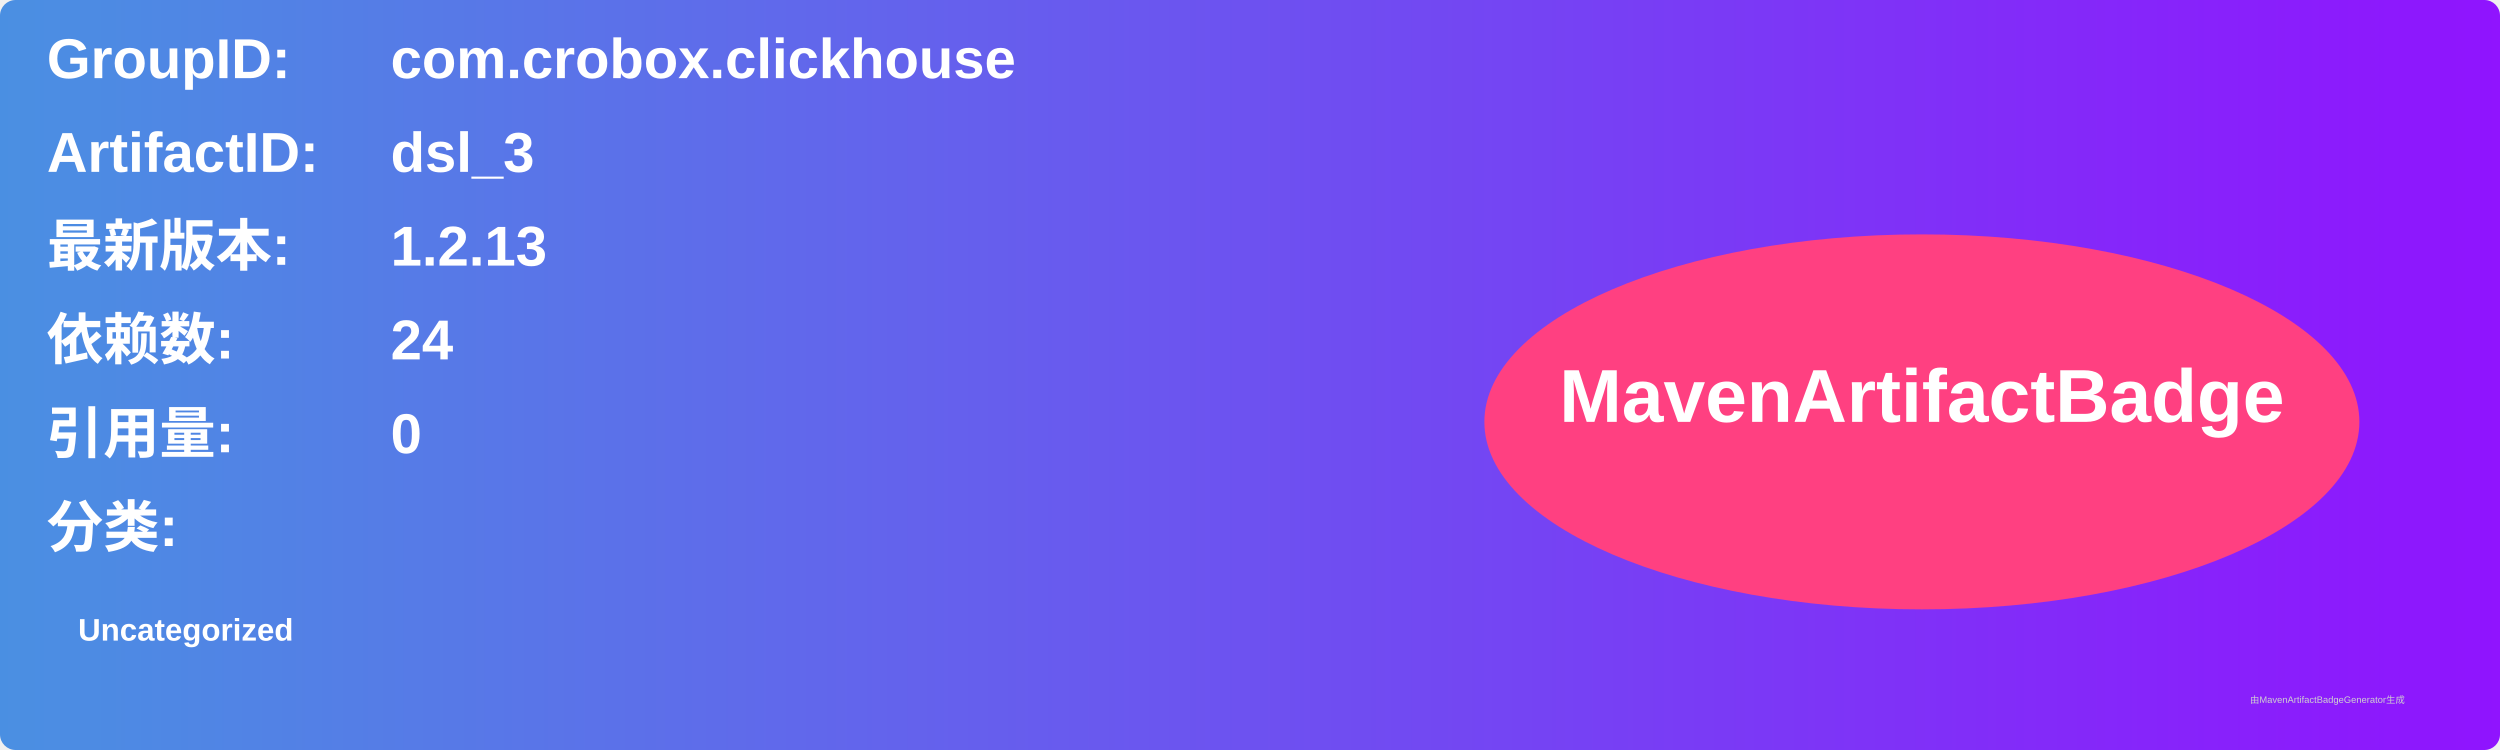
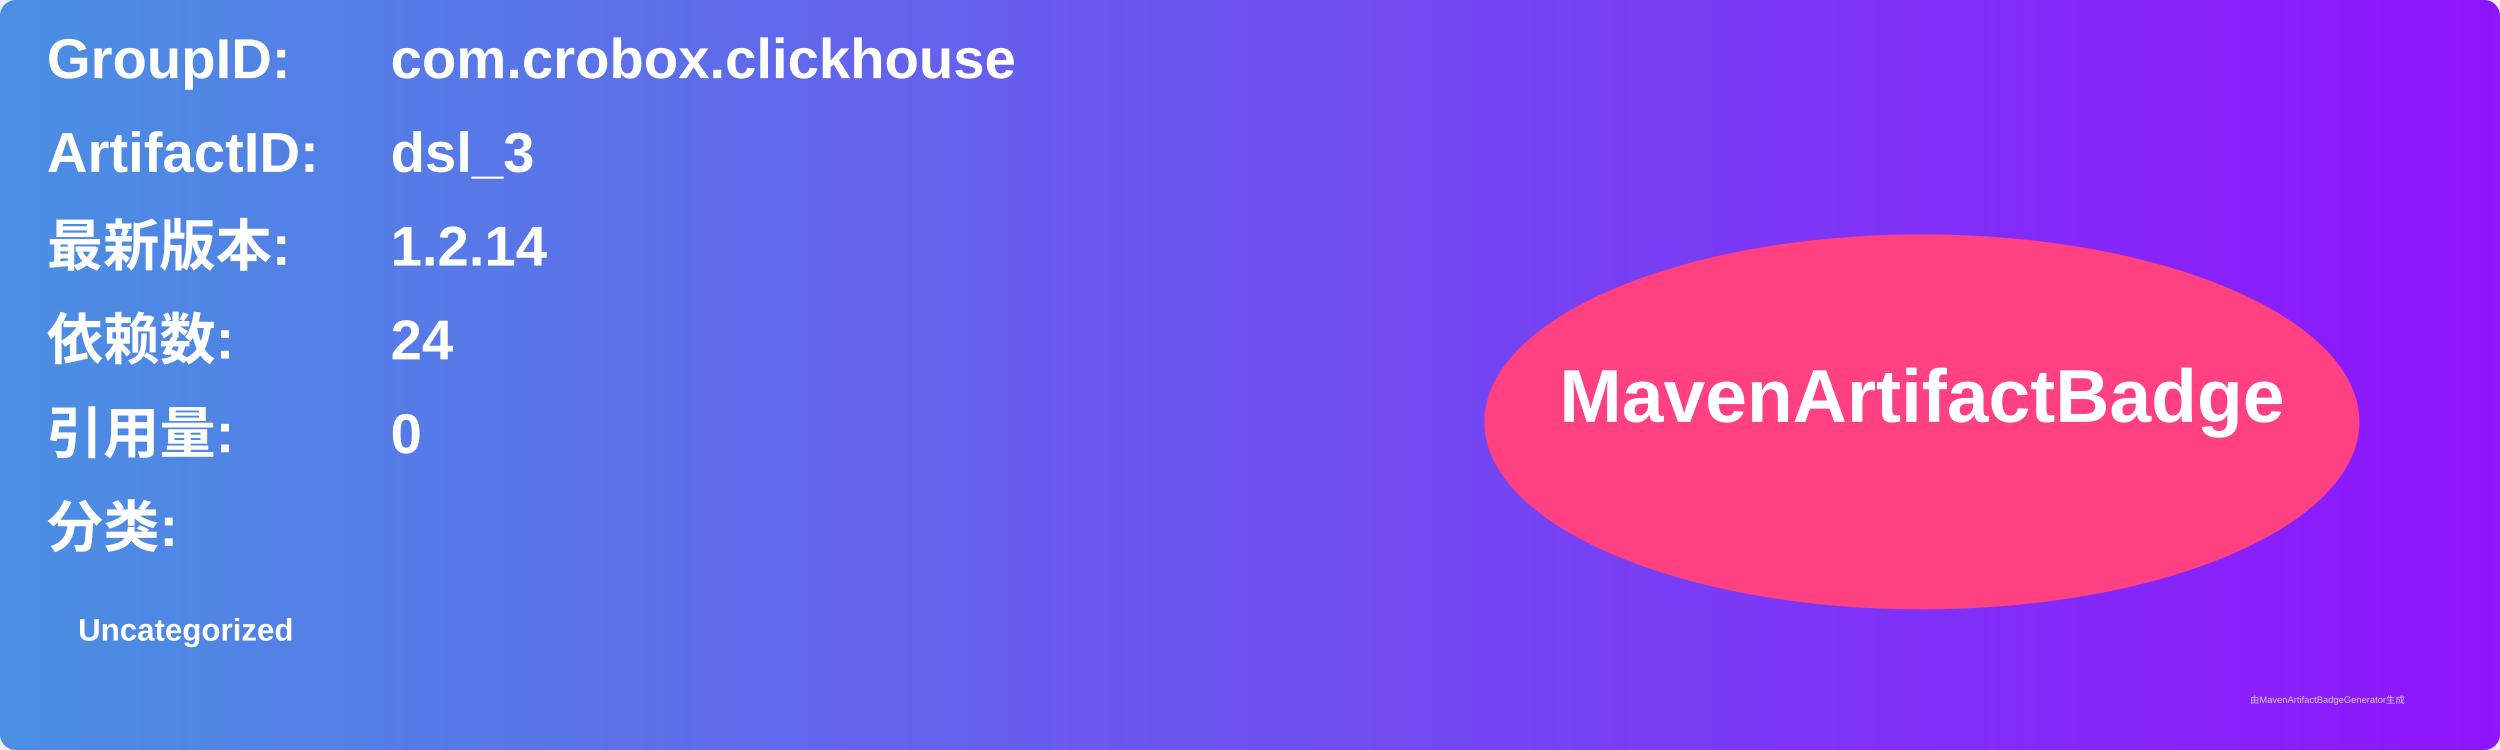
<svg xmlns="http://www.w3.org/2000/svg" width="800" height="240" viewBox="0 0 800 240">
  <linearGradient id="grad" x1="0%" y1="0%" x2="100%" y2="0%">
    <stop offset="0%" stop-color="#4a90e2" />
    <stop offset="100%" stop-color="#9013fe" />
  </linearGradient>
  <rect width="100%" height="100%" rx="5" ry="5" fill="url(#grad)" />
  <g transform="translate(15, 15)">
    <text x="0" y="10" font-family="Arial" font-size="18" fill="white" font-weight="bold" width="260">GroupID:</text>
    <text x="110" y="10" font-family="Arial" font-size="18" fill="white" font-weight="bold" width="460">com.crobox.clickhouse</text>
    <text x="0" y="40" font-family="Arial" font-size="18" fill="white" font-weight="bold" width="260">ArtifactID:</text>
    <text x="110" y="40" font-family="Arial" font-size="18" fill="white" font-weight="bold" width="460">dsl_3</text>
    <text x="0" y="70" font-family="Arial" font-size="18" fill="white" font-weight="bold">最新版本:</text>
    <text x="110" y="70" font-family="Arial" font-size="18" fill="white" font-weight="bold">
-       <tspan font-weight="bold">1.2.13</tspan>
+       <tspan font-weight="bold">1.2.14</tspan>
    </text>
    <text x="0" y="100" font-family="Arial" font-size="18" fill="white" font-weight="bold">依赖数: </text>
    <text x="110" y="100" font-family="Arial" font-size="18" fill="white">
      <tspan font-weight="bold">24</tspan>
    </text>
    <text x="0" y="130" font-family="Arial" font-size="18" fill="white" font-weight="bold">引用量: </text>
    <text x="110" y="130" font-family="Arial" font-size="18" fill="white">
      <tspan font-weight="bold">0</tspan>
    </text>
    <text x="0" y="160" font-family="Arial" font-size="18" fill="white" font-weight="bold">分类:</text>
    <text x="10" y="190" font-family="Arial" font-size="10" fill="white">
      <tspan font-weight="bold">Uncategorized</tspan>
    </text>
    <ellipse cx="600" cy="120" rx="140" ry="60" fill="#ff4081" />
    <text x="600" y="120" text-anchor="middle" font-family="Arial" font-size="24" fill="white" font-weight="bold">MavenArtifactBadge</text>
  </g>
  <text x="720" y="225" font-family="Arial" font-size="3" fill="#d0d0d0">由MavenArtifactBadgeGenerator生成</text>
</svg>
